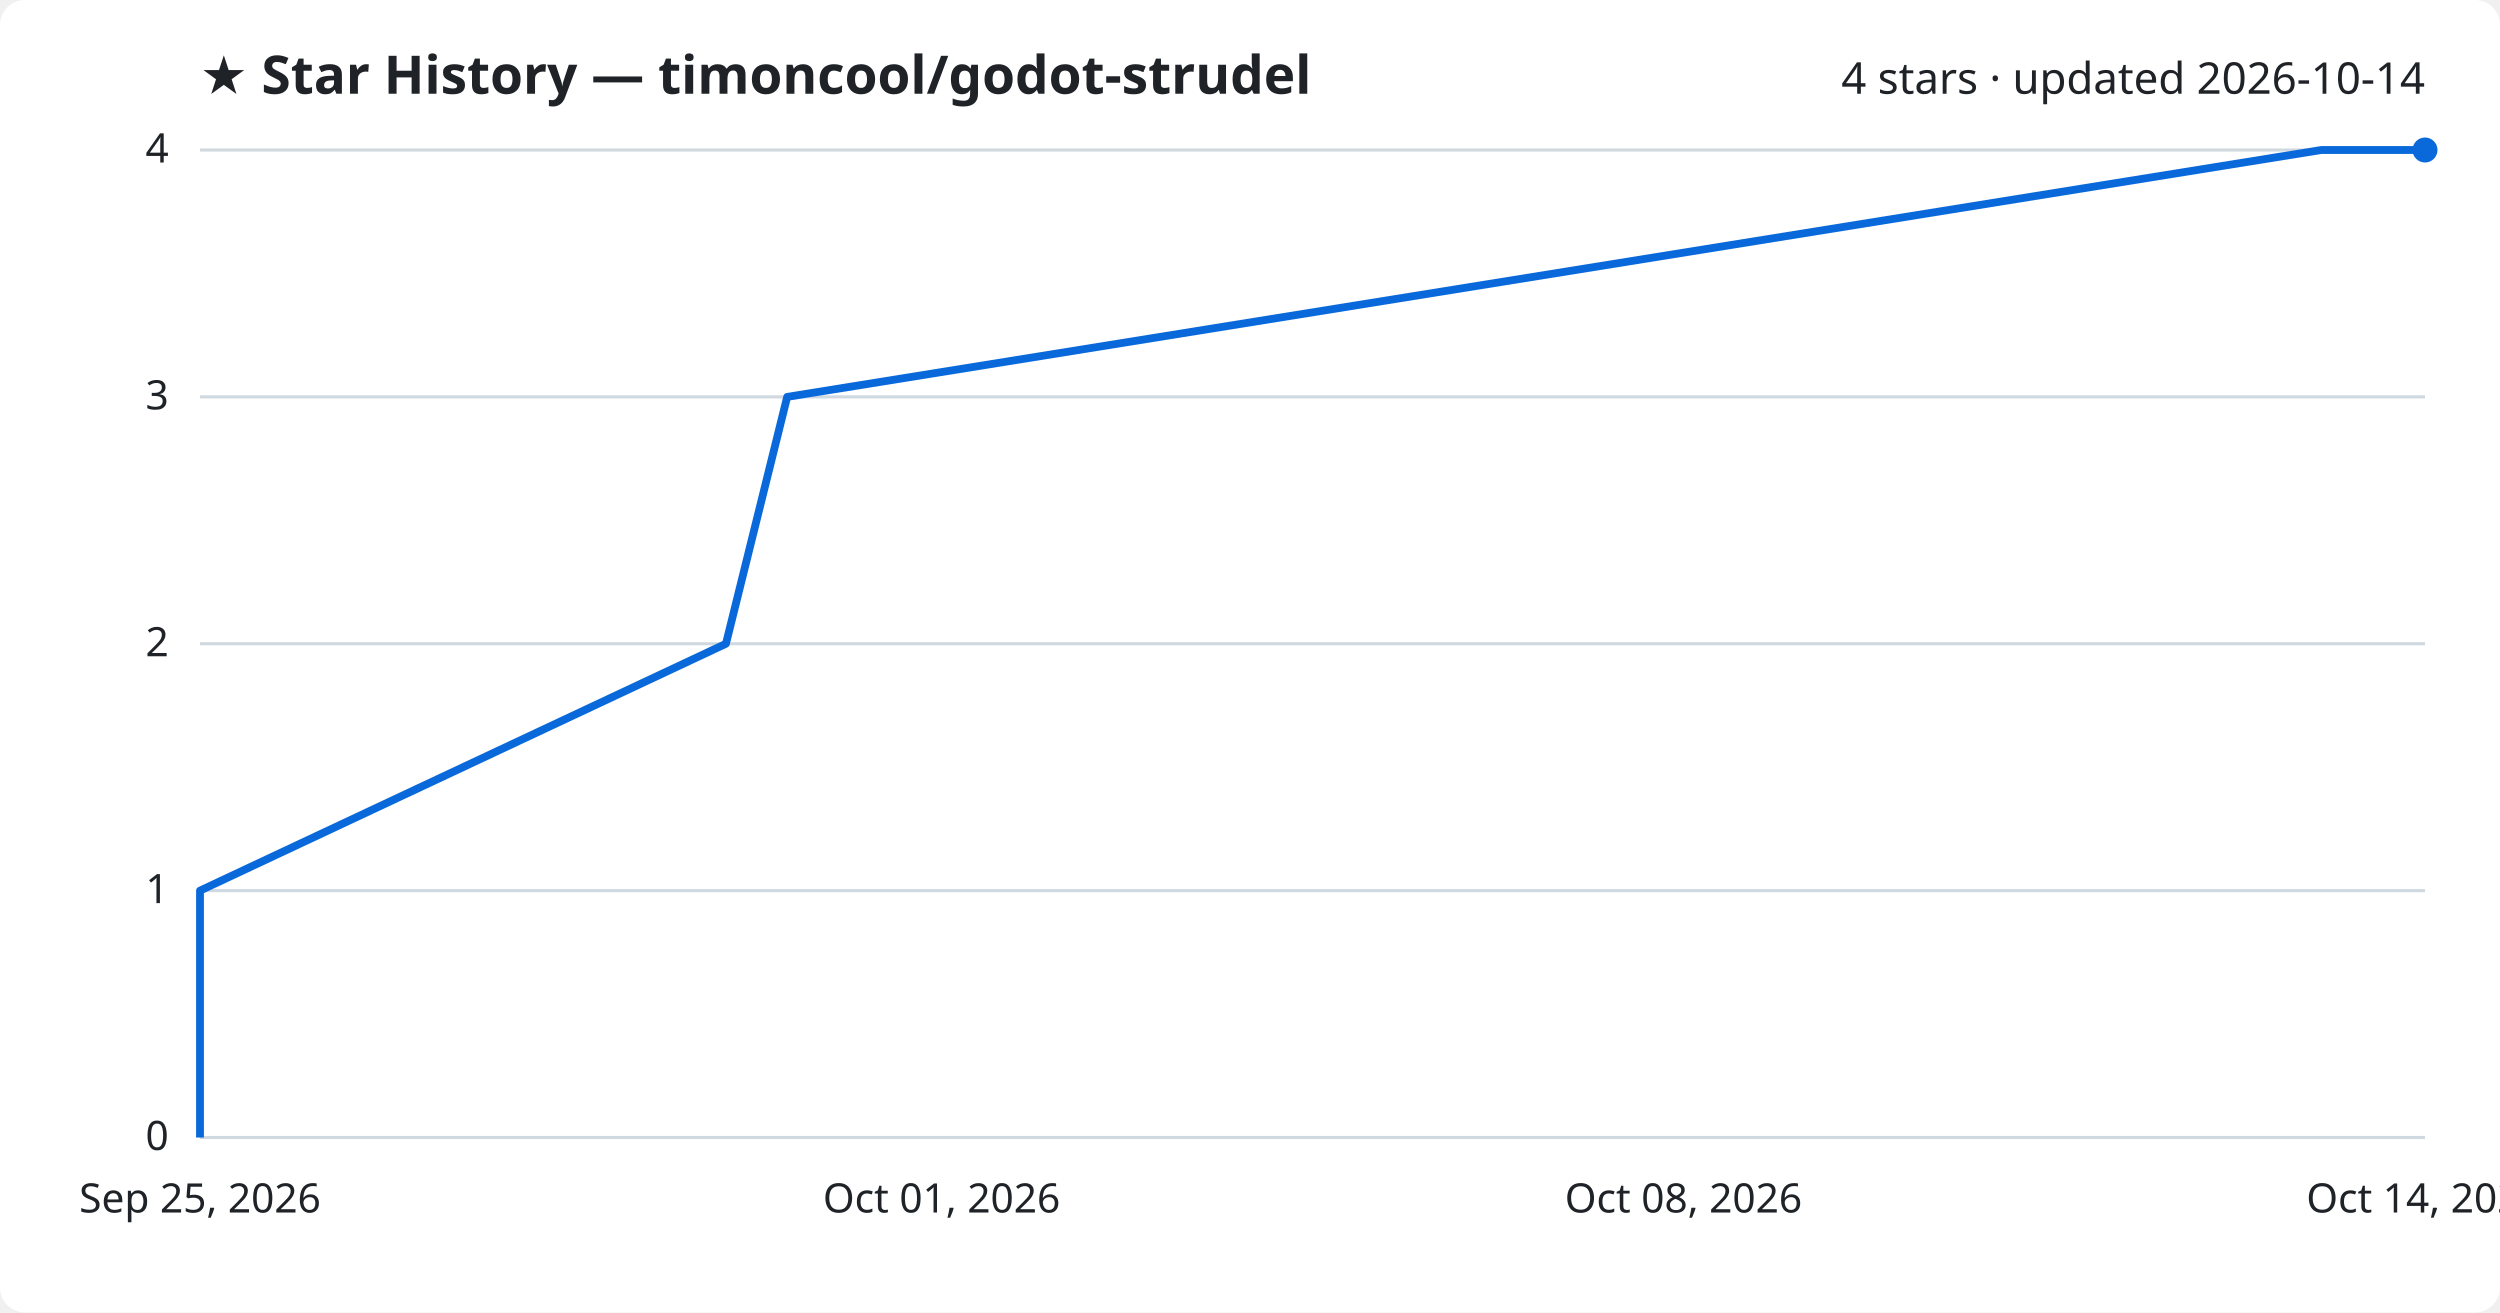
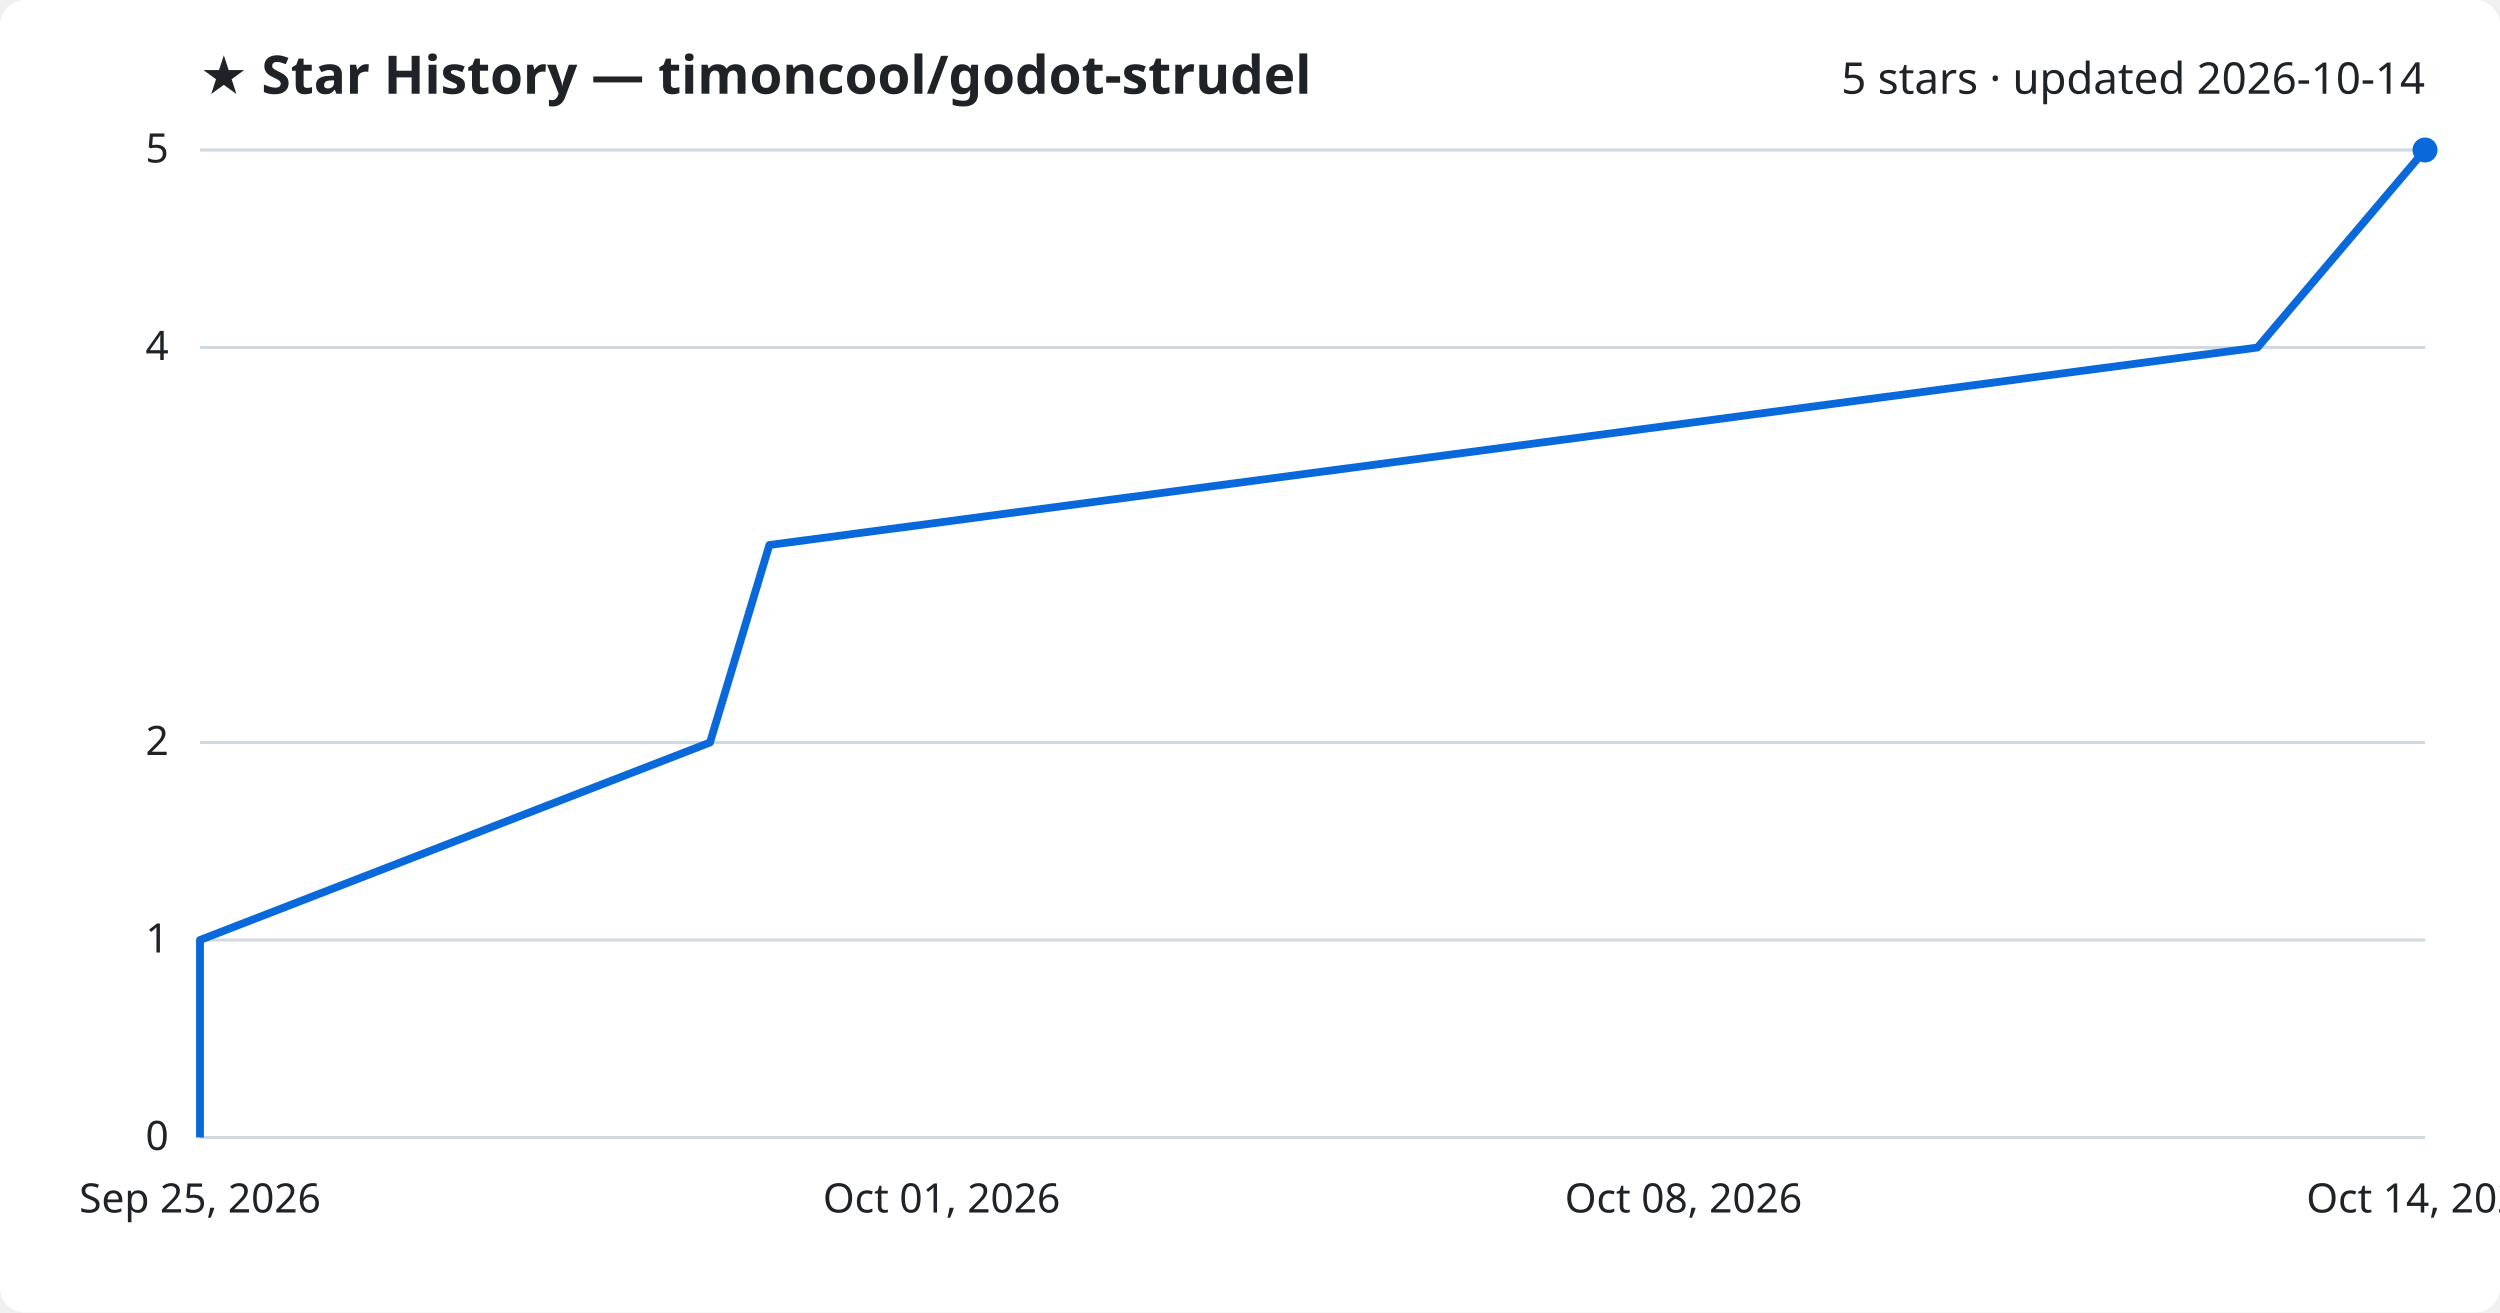
<svg xmlns="http://www.w3.org/2000/svg" viewBox="0 0 800 420" font-family="Segoe UI, sans-serif">
  <rect width="800" height="420" fill="#ffffff" rx="8" />
  <text x="64" y="30" fill="#1f2328" font-size="17" font-weight="700">★ Star History — timoncool/godot-strudel</text>
-   <text x="776" y="30" fill="#1f2328" font-size="14" text-anchor="end">4 stars · updated 2026-10-14</text>
+   <text x="776" y="30" fill="#1f2328" font-size="14" text-anchor="end">5 stars · updated 2026-10-14</text>
  <line x1="64" y1="364.0" x2="776" y2="364.0" stroke="#d1d9e0" stroke-width="1" />
  <text x="54" y="368.0" fill="#1f2328" font-size="13" text-anchor="end">0</text>
-   <line x1="64" y1="285.0" x2="776" y2="285.0" stroke="#d1d9e0" stroke-width="1" />
-   <text x="54" y="289.0" fill="#1f2328" font-size="13" text-anchor="end">1</text>
-   <line x1="64" y1="206.0" x2="776" y2="206.0" stroke="#d1d9e0" stroke-width="1" />
-   <text x="54" y="210.0" fill="#1f2328" font-size="13" text-anchor="end">2</text>
-   <line x1="64" y1="127.0" x2="776" y2="127.0" stroke="#d1d9e0" stroke-width="1" />
-   <text x="54" y="131.0" fill="#1f2328" font-size="13" text-anchor="end">3</text>
+   <line x1="64" y1="300.8" x2="776" y2="300.8" stroke="#d1d9e0" stroke-width="1" />
+   <text x="54" y="304.8" fill="#1f2328" font-size="13" text-anchor="end">1</text>
+   <line x1="64" y1="237.6" x2="776" y2="237.6" stroke="#d1d9e0" stroke-width="1" />
+   <text x="54" y="241.6" fill="#1f2328" font-size="13" text-anchor="end">2</text>
+   <line x1="64" y1="111.2" x2="776" y2="111.2" stroke="#d1d9e0" stroke-width="1" />
+   <text x="54" y="115.2" fill="#1f2328" font-size="13" text-anchor="end">4</text>
  <line x1="64" y1="48.0" x2="776" y2="48.0" stroke="#d1d9e0" stroke-width="1" />
-   <text x="54" y="52.0" fill="#1f2328" font-size="13" text-anchor="end">4</text>
-   <path d="M64.0,364.0 L64.0,285.0 L232.3,206.0 L251.9,127.0 L742.8,48.0 L776.0,48.0" fill="none" stroke="#0969da" stroke-width="2.5" stroke-linejoin="round" />
+   <text x="54" y="52.0" fill="#1f2328" font-size="13" text-anchor="end">5</text>
+   <path d="M64.0,364.0 L64.0,300.8 L227.2,237.6 L246.2,174.4 L722.4,111.2 L776.0,48.0 L776.0,48.0" fill="none" stroke="#0969da" stroke-width="2.5" stroke-linejoin="round" />
  <circle cx="776.0" cy="48.0" r="4" fill="#0969da" />
  <text x="64.0" y="388" fill="#1f2328" font-size="13" text-anchor="middle">Sep 25, 2026</text>
  <text x="301.3" y="388" fill="#1f2328" font-size="13" text-anchor="middle">Oct 01, 2026</text>
  <text x="538.7" y="388" fill="#1f2328" font-size="13" text-anchor="middle">Oct 08, 2026</text>
  <text x="776.0" y="388" fill="#1f2328" font-size="13" text-anchor="middle">Oct 14, 2026</text>
</svg>
